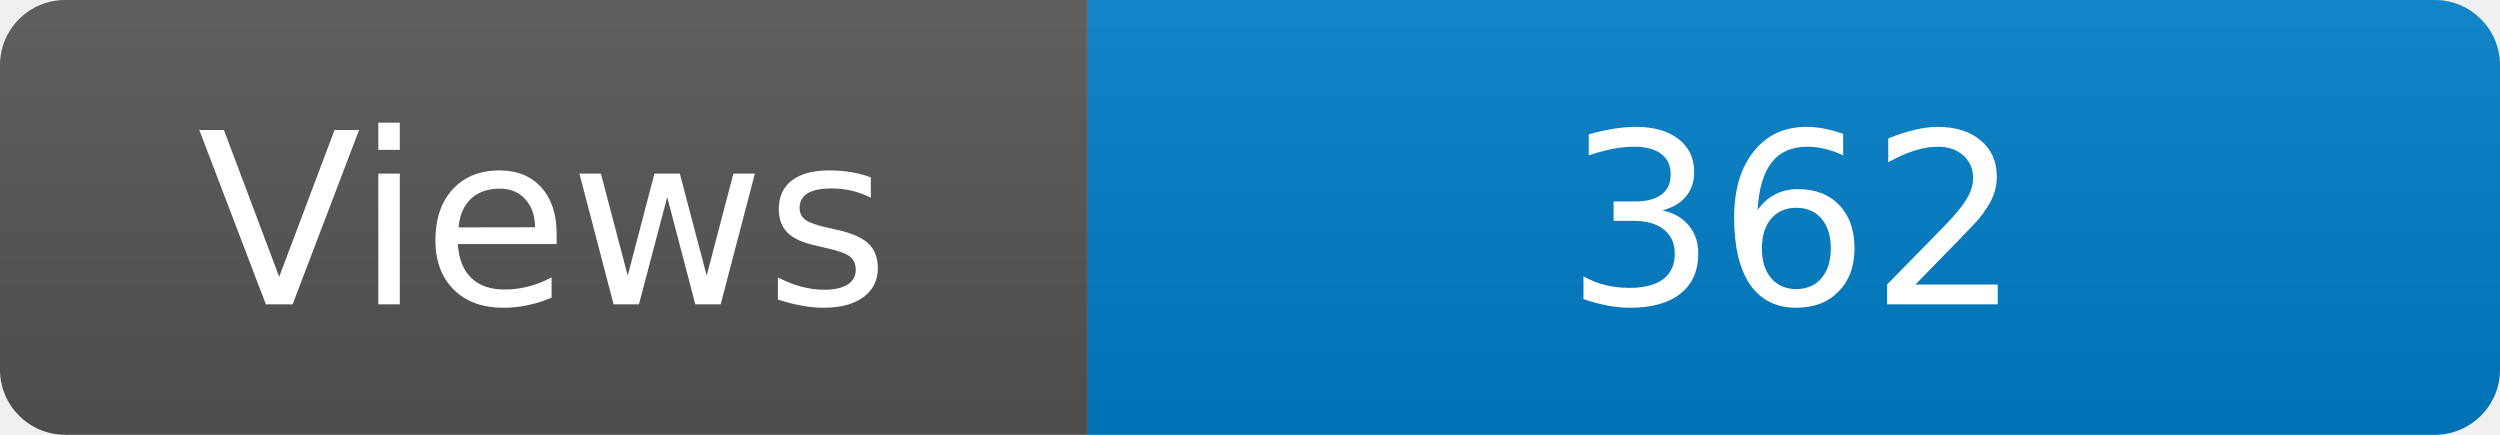
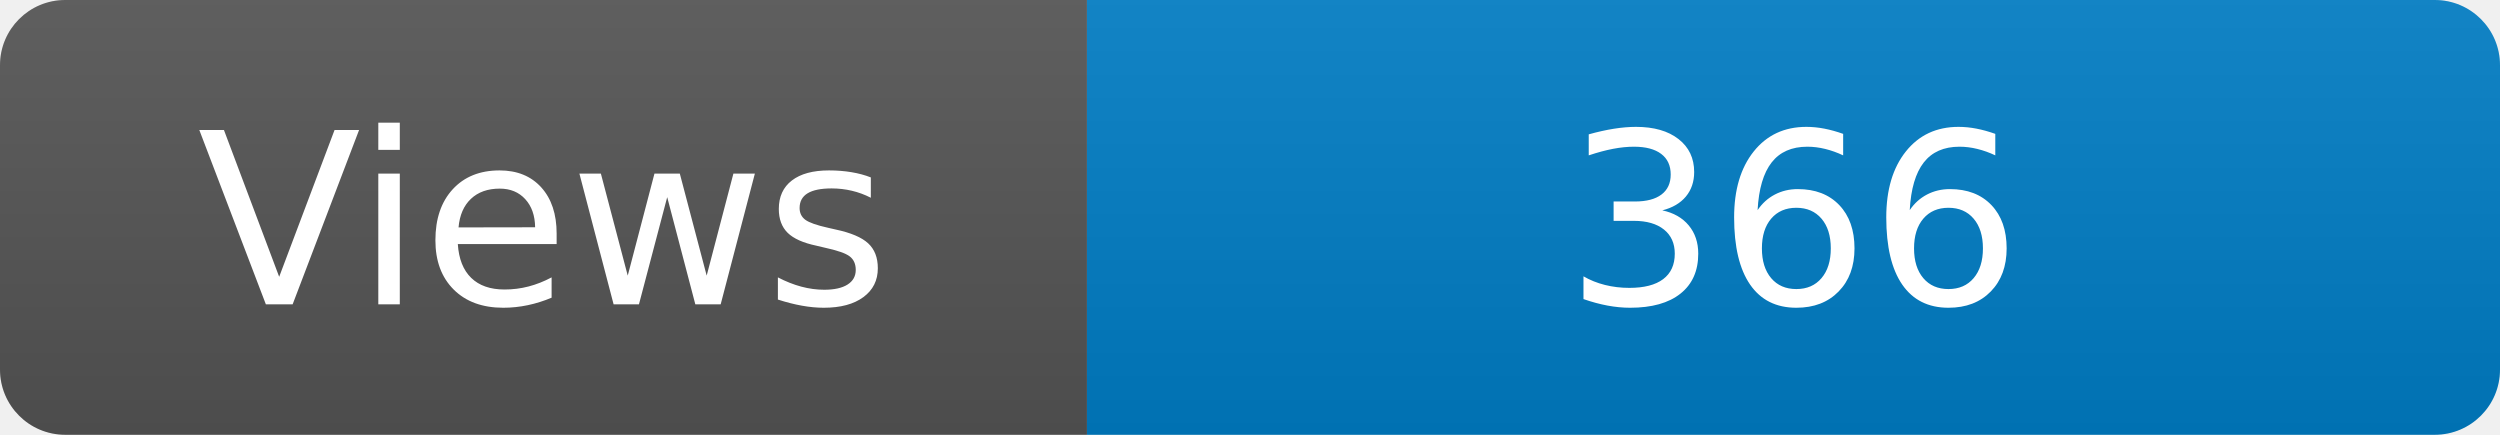
<svg xmlns="http://www.w3.org/2000/svg" width="115" height="20" role="img" aria-label="Maintained?: yes">
  <linearGradient id="s" x2="0" y2="100%">
    <stop offset="0" stop-color="#bbb" stop-opacity=".1" />
    <stop offset="1" stop-opacity=".1" />
  </linearGradient>
  <clipPath id="r">
    <rect width="115" height="20" rx="3" fill="#fff" />
  </clipPath>
  <g clip-path="url(#r)">
    <rect width="50" height="20" fill="#555" />
    <rect x="50" width="160" height="20" fill="#007ec6" />
    <rect width="115" height="20" fill="url(#s)" />
  </g>
  <g fill="#fff" text-anchor="middle" font-family="Verdana,Geneva,DejaVu Sans,sans-serif" font-size="110">
    <text x="250" y="140" transform="scale(.1)" fill="#fff">Views</text>
-     <text x="825" y="140" transform="scale(.1)" fill="#fff">362</text>
+     <text x="825" y="140" transform="scale(.1)" fill="#fff">366</text>
  </g>
</svg>
